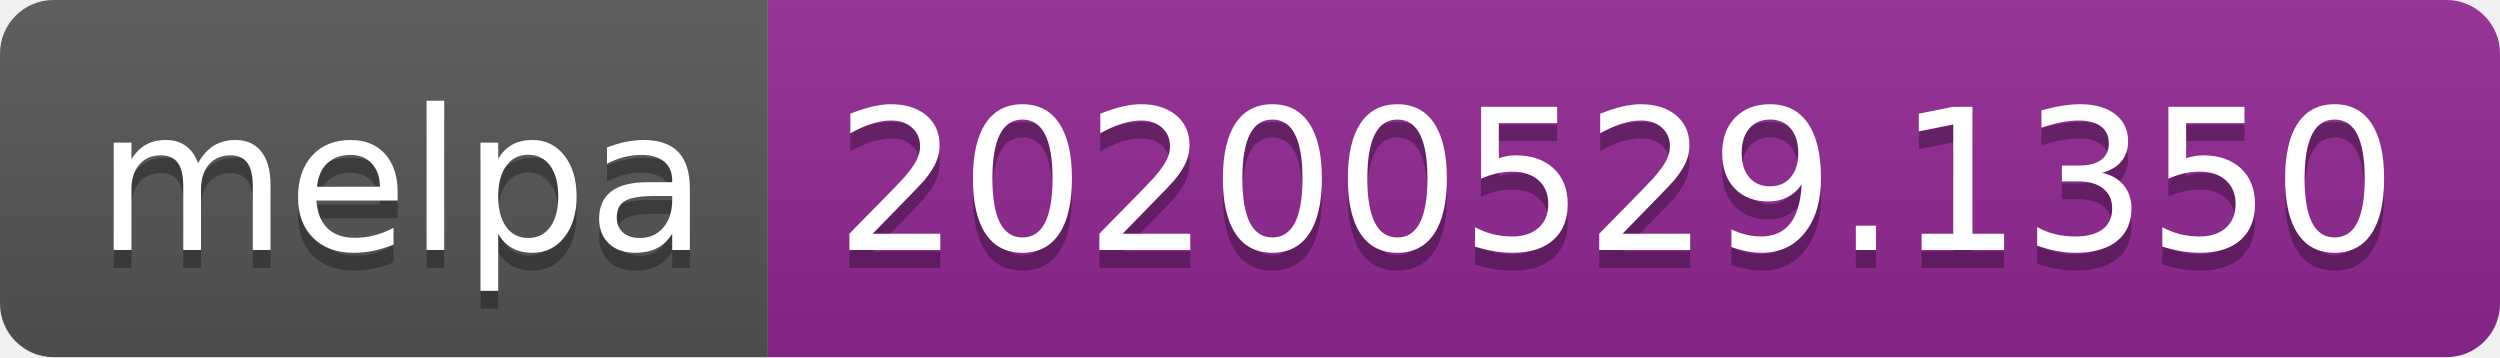
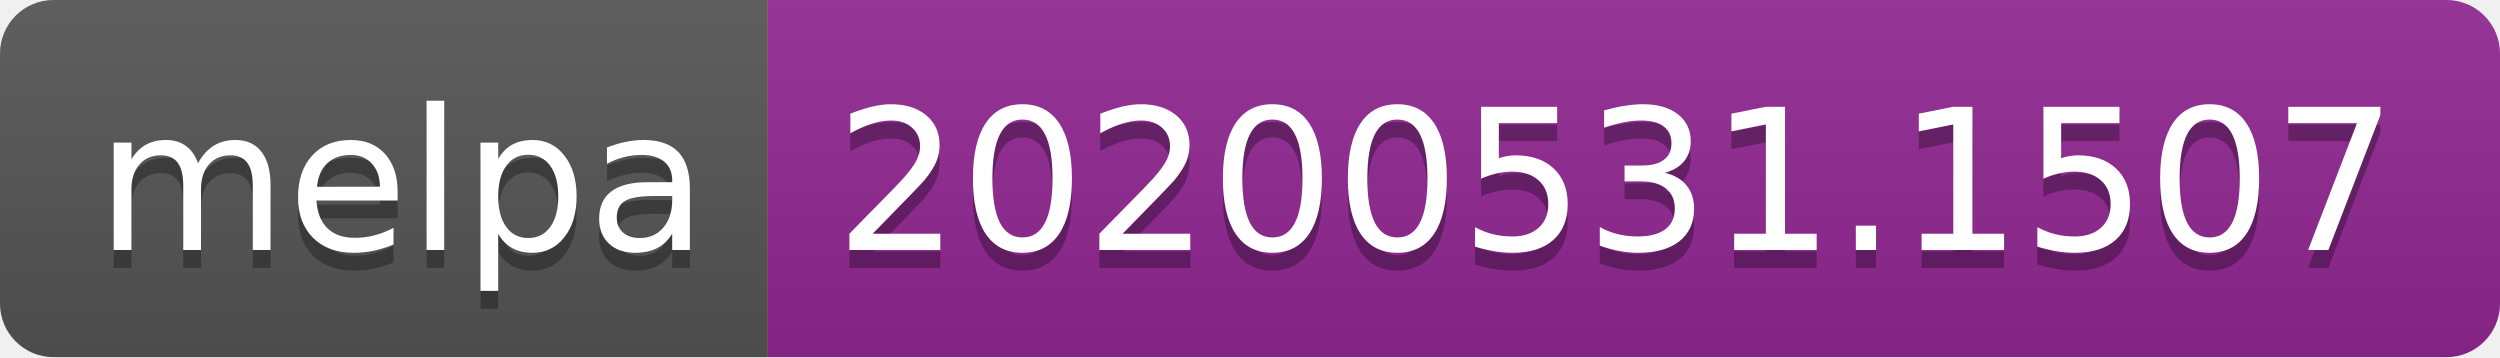
<svg xmlns="http://www.w3.org/2000/svg" width="140" height="20">
  <linearGradient id="s" x2="0" y2="100%">
    <stop offset="0" stop-color="#bbb" stop-opacity=".1" />
    <stop offset="1" stop-opacity=".1" />
  </linearGradient>
  <clipPath id="r">
    <rect width="140" height="20" rx="3" fill="#fff" />
  </clipPath>
  <g clip-path="url(#r)">
    <rect width="43" height="20" fill="#555" />
    <rect x="43" width="97" height="20" fill="#922793" />
    <rect width="140" height="20" fill="url(#s)" />
  </g>
  <g fill="#fff" text-anchor="middle" font-family="Verdana,Geneva,DejaVu Sans,sans-serif" text-rendering="geometricPrecision" font-size="110">
    <text x="225" y="150" fill="#010101" fill-opacity=".3" transform="scale(.1)" textLength="330">melpa</text>
    <text x="225" y="140" transform="scale(.1)" textLength="330">melpa</text>
-     <text x="905" y="150" fill="#010101" fill-opacity=".3" transform="scale(.1)" textLength="870">20200529.1350</text>
-     <text x="905" y="140" transform="scale(.1)" textLength="870">20200529.1350</text>
+     <text x="905" y="150" fill="#010101" fill-opacity=".3" transform="scale(.1)" textLength="870">20200531.1507</text>
+     <text x="905" y="140" transform="scale(.1)" textLength="870">20200531.1507</text>
  </g>
</svg>
